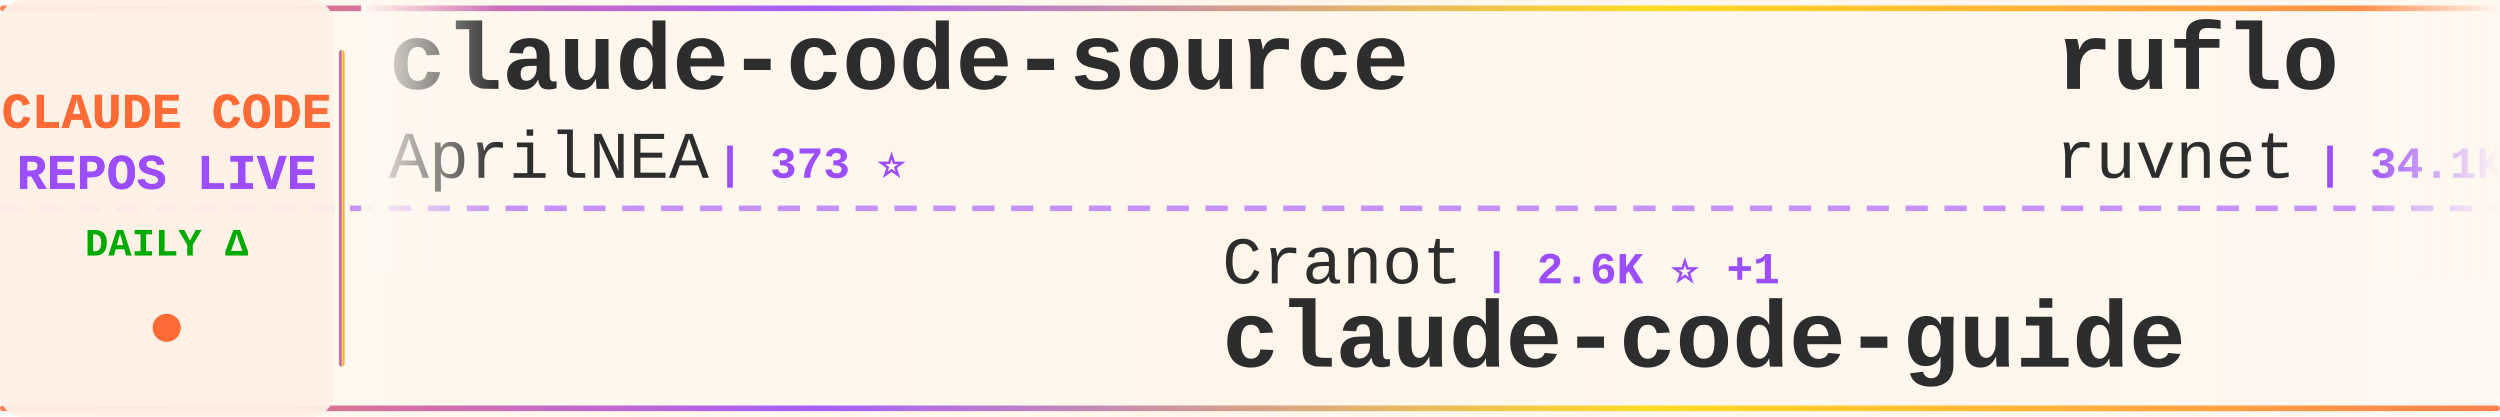
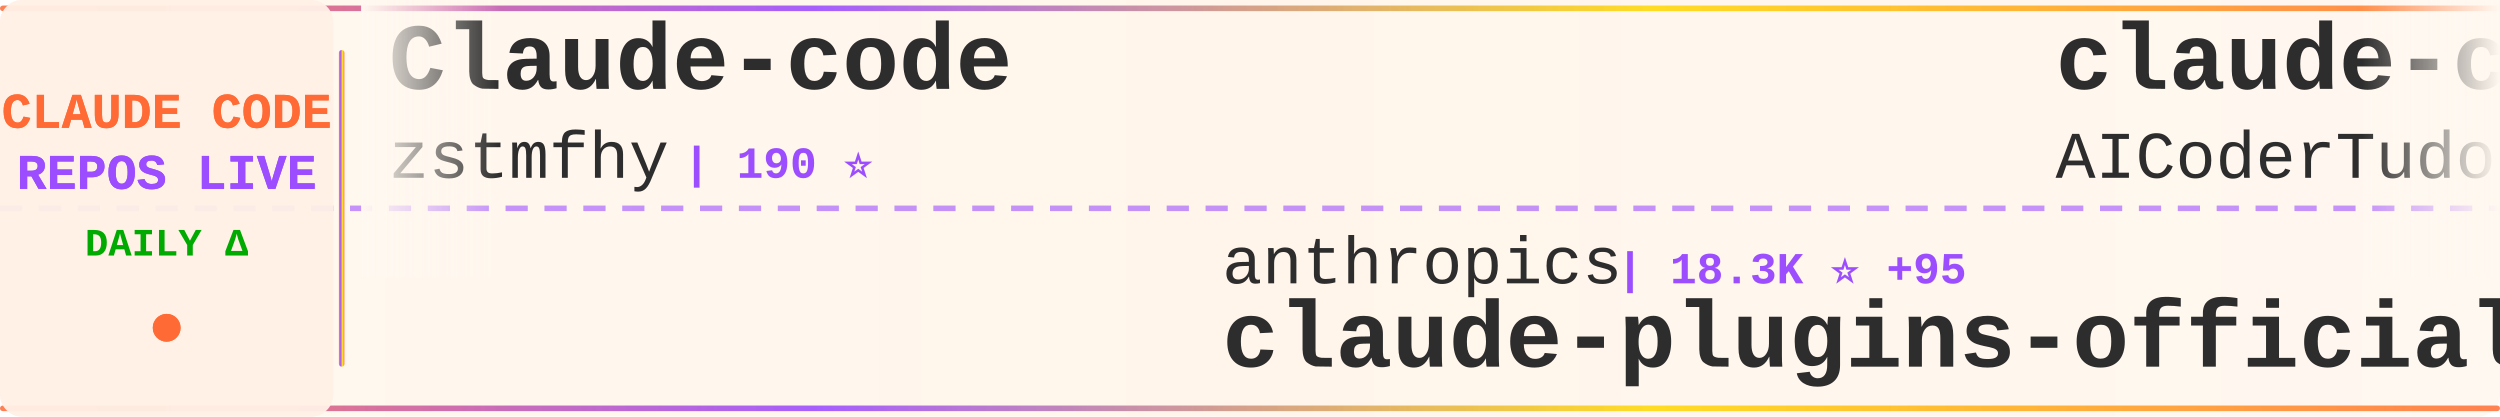
<svg xmlns="http://www.w3.org/2000/svg" width="900" height="150">
  <defs>
    <linearGradient id="tickerBg" x1="0%" y1="0%" x2="100%" y2="0%">
      <stop offset="0%" style="stop-color:#fff8f0;stop-opacity:0.98" />
      <stop offset="50%" style="stop-color:#fff5eb;stop-opacity:1" />
      <stop offset="100%" style="stop-color:#fff8f0;stop-opacity:0.98" />
    </linearGradient>
    <linearGradient id="borderGrad" x1="0%" y1="0%" x2="100%" y2="0%">
      <stop offset="0%" style="stop-color:#FF6B35;stop-opacity:0.85">
        <animate attributeName="stop-opacity" values="0.85;1;0.85" dur="2s" repeatCount="indefinite" />
      </stop>
      <stop offset="33%" style="stop-color:#9C4EFF;stop-opacity:0.9">
        <animate attributeName="stop-opacity" values="0.9;1;0.9" dur="2.2s" repeatCount="indefinite" />
      </stop>
      <stop offset="66%" style="stop-color:#FFD700;stop-opacity:0.85">
        <animate attributeName="stop-opacity" values="0.85;1;0.85" dur="1.8s" repeatCount="indefinite" />
      </stop>
      <stop offset="100%" style="stop-color:#FF6B35;stop-opacity:0.85">
        <animate attributeName="stop-opacity" values="0.85;1;0.85" dur="2s" repeatCount="indefinite" />
      </stop>
    </linearGradient>
    <filter id="textGlow">
      <feGaussianBlur stdDeviation="0.15" result="coloredBlur" />
      <feMerge>
        <feMergeNode in="coloredBlur" />
        <feMergeNode in="SourceGraphic" />
      </feMerge>
    </filter>
    <filter id="metricGlow">
      <feGaussianBlur stdDeviation="0.2" result="coloredBlur" />
      <feMerge>
        <feMergeNode in="coloredBlur" />
        <feMergeNode in="SourceGraphic" />
      </feMerge>
    </filter>
    <linearGradient id="leftFade" x1="0%" y1="0%" x2="100%" y2="0%">
      <stop offset="0%" style="stop-color:#fff8f0;stop-opacity:1" />
      <stop offset="100%" style="stop-color:#fff8f0;stop-opacity:0" />
    </linearGradient>
    <linearGradient id="rightFade" x1="0%" y1="0%" x2="100%" y2="0%">
      <stop offset="0%" style="stop-color:#fff8f0;stop-opacity:0" />
      <stop offset="100%" style="stop-color:#fff8f0;stop-opacity:1" />
    </linearGradient>
  </defs>
  <rect width="900" height="150" fill="url(#tickerBg)" rx="8" />
  <rect x="0" y="2" width="900" height="2" fill="url(#borderGrad)" rx="1" />
  <rect x="0" y="146" width="900" height="2" fill="url(#borderGrad)" rx="1" />
  <line x1="0" y1="75" x2="900" y2="75" stroke="#9C4EFF" stroke-width="2" stroke-dasharray="8 6" opacity="0.6" />
  <rect x="0" y="0" width="120" height="150" fill="#fff0e6" opacity="0.95" rx="8" />
  <text x="60" y="46" font-family="'Courier New', monospace" font-size="18" font-weight="bold" fill="#FF6B35" text-anchor="middle" filter="url(#textGlow)">
    CLAUDE CODE
  </text>
  <text x="60" y="68" font-family="'Courier New', monospace" font-size="18" font-weight="bold" fill="#9C4EFF" text-anchor="middle" filter="url(#textGlow)">
    REPOS LIVE
  </text>
  <text x="60" y="92" font-family="'Courier New', monospace" font-size="14" font-weight="bold" fill="#00aa00" text-anchor="middle">
    DAILY Δ
  </text>
  <circle cx="60" cy="118" r="5" fill="#FF6B35" filter="url(#metricGlow)">
    <animate attributeName="r" values="4;6;4" dur="1.5s" repeatCount="indefinite" />
    <animate attributeName="opacity" values="0.6;1;0.6" dur="1.5s" repeatCount="indefinite" />
  </circle>
  <rect x="122" y="18" width="2" height="114" fill="url(#borderGrad)" rx="1" />
  <clipPath id="tickerClip">
    <rect x="130" y="0" width="770" height="150" />
  </clipPath>
  <g clip-path="url(#tickerClip)">
    <g id="tickerItems">
      <animateTransform attributeName="transform" attributeType="XML" type="translate" from="0 0" to="-3000 0" dur="54s" repeatCount="indefinite" />
      <g transform="translate(0, 0)">
-         <text x="140" y="32" font-family="'Courier New', monospace" font-size="34" font-weight="bold" fill="#2d2d2d">claude-code-source</text>
-         <text x="140" y="64" font-family="'Courier New', monospace" font-size="24" font-weight="normal" fill="#2d2d2d" opacity="1.0">AprilNEA</text>
-         <text x="258" y="64" font-family="'Courier New', monospace" font-size="16" font-weight="bold" fill="#9C4EFF"> | 373 ⭐</text>
+         <text x="140" y="32" font-family="'Courier New', monospace" font-size="34" font-weight="bold" fill="#2d2d2d">Claude-code</text>
+         <text x="140" y="64" font-family="'Courier New', monospace" font-size="24" font-weight="normal" fill="#2d2d2d" opacity="1.0">zstmfhy</text>
+         <text x="246" y="64" font-family="'Courier New', monospace" font-size="16" font-weight="bold" fill="#9C4EFF"> | 190 ⭐</text>
      </g>
      <g transform="translate(300, 0)">
-         <text x="140" y="102" font-family="'Courier New', monospace" font-size="24" font-weight="normal" fill="#2d2d2d" opacity="1.0">Cranot</text>
-         <text x="234" y="102" font-family="'Courier New', monospace" font-size="16" font-weight="bold" fill="#9C4EFF"> | 2.6K ⭐ +1</text>
-         <text x="140" y="132" font-family="'Courier New', monospace" font-size="34" font-weight="bold" fill="#2d2d2d">claude-code-guide</text>
+         <text x="140" y="102" font-family="'Courier New', monospace" font-size="24" font-weight="normal" fill="#2d2d2d" opacity="1.0">anthropics</text>
+         <text x="282" y="102" font-family="'Courier New', monospace" font-size="16" font-weight="bold" fill="#9C4EFF"> | 18.3K ⭐ +95</text>
+         <text x="140" y="132" font-family="'Courier New', monospace" font-size="34" font-weight="bold" fill="#2d2d2d">claude-plugins-official</text>
      </g>
      <g transform="translate(600, 0)">
-         <text x="140" y="32" font-family="'Courier New', monospace" font-size="34" font-weight="bold" fill="#2d2d2d">ruflo</text>
-         <text x="140" y="64" font-family="'Courier New', monospace" font-size="24" font-weight="normal" fill="#2d2d2d" opacity="1.0">ruvnet</text>
-         <text x="234" y="64" font-family="'Courier New', monospace" font-size="16" font-weight="bold" fill="#9C4EFF"> | 34.1K ⭐ +141</text>
+         <text x="140" y="32" font-family="'Courier New', monospace" font-size="34" font-weight="bold" fill="#2d2d2d">claude-code-tudou</text>
+         <text x="140" y="64" font-family="'Courier New', monospace" font-size="24" font-weight="normal" fill="#2d2d2d" opacity="1.0">AICoderTudou</text>
+         <text x="306" y="64" font-family="'Courier New', monospace" font-size="16" font-weight="bold" fill="#9C4EFF"> | 496 ⭐</text>
      </g>
      <g transform="translate(900, 0)">
-         <text x="140" y="102" font-family="'Courier New', monospace" font-size="24" font-weight="normal" fill="#2d2d2d" opacity="1.0">zstmfhy</text>
-         <text x="246" y="102" font-family="'Courier New', monospace" font-size="16" font-weight="bold" fill="#9C4EFF"> | 190 ⭐</text>
-         <text x="140" y="132" font-family="'Courier New', monospace" font-size="34" font-weight="bold" fill="#2d2d2d">Claude-code</text>
+         <text x="140" y="102" font-family="'Courier New', monospace" font-size="24" font-weight="normal" fill="#2d2d2d" opacity="1.0">AprilNEA</text>
+         <text x="258" y="102" font-family="'Courier New', monospace" font-size="16" font-weight="bold" fill="#9C4EFF"> | 373 ⭐</text>
+         <text x="140" y="132" font-family="'Courier New', monospace" font-size="34" font-weight="bold" fill="#2d2d2d">claude-code-source</text>
      </g>
      <g transform="translate(1200, 0)">
-         <text x="140" y="32" font-family="'Courier New', monospace" font-size="34" font-weight="bold" fill="#2d2d2d">Claude-Code-Game-Studios</text>
-         <text x="140" y="64" font-family="'Courier New', monospace" font-size="24" font-weight="normal" fill="#2d2d2d" opacity="1.0">Donchitos</text>
-         <text x="270" y="64" font-family="'Courier New', monospace" font-size="16" font-weight="bold" fill="#9C4EFF"> | 16.8K ⭐ +138</text>
+         <text x="140" y="32" font-family="'Courier New', monospace" font-size="34" font-weight="bold" fill="#2d2d2d">Open-ClaudeCode</text>
+         <text x="140" y="64" font-family="'Courier New', monospace" font-size="24" font-weight="normal" fill="#2d2d2d" opacity="1.0">LING71671</text>
+         <text x="270" y="64" font-family="'Courier New', monospace" font-size="16" font-weight="bold" fill="#9C4EFF"> | 796 ⭐ +6</text>
      </g>
      <g transform="translate(1500, 0)">
-         <text x="140" y="102" font-family="'Courier New', monospace" font-size="24" font-weight="normal" fill="#2d2d2d" opacity="1.0">ding113</text>
-         <text x="246" y="102" font-family="'Courier New', monospace" font-size="16" font-weight="bold" fill="#9C4EFF"> | 2.7K ⭐ +22</text>
-         <text x="140" y="132" font-family="'Courier New', monospace" font-size="34" font-weight="bold" fill="#2d2d2d">claude-code-hub</text>
+         <text x="140" y="102" font-family="'Courier New', monospace" font-size="24" font-weight="normal" fill="#2d2d2d" opacity="1.0">affaan-m</text>
+         <text x="258" y="102" font-family="'Courier New', monospace" font-size="16" font-weight="bold" fill="#9C4EFF"> | 170.9K ⭐ +813</text>
+         <text x="140" y="132" font-family="'Courier New', monospace" font-size="34" font-weight="bold" fill="#2d2d2d">everything-claude-code</text>
      </g>
      <g transform="translate(1800, 0)">
-         <text x="140" y="32" font-family="'Courier New', monospace" font-size="34" font-weight="bold" fill="#2d2d2d">awesome-claude-code-tool...</text>
-         <text x="140" y="64" font-family="'Courier New', monospace" font-size="24" font-weight="normal" fill="#2d2d2d" opacity="1.0">rohitg00</text>
-         <text x="258" y="64" font-family="'Courier New', monospace" font-size="16" font-weight="bold" fill="#9C4EFF"> | 1.5K ⭐ +9</text>
+         <text x="140" y="32" font-family="'Courier New', monospace" font-size="34" font-weight="bold" fill="#2d2d2d">skills</text>
+         <text x="140" y="64" font-family="'Courier New', monospace" font-size="24" font-weight="normal" fill="#2d2d2d" opacity="1.0">anthropics</text>
+         <text x="282" y="64" font-family="'Courier New', monospace" font-size="16" font-weight="bold" fill="#9C4EFF"> | 126.6K ⭐ +537</text>
      </g>
      <g transform="translate(2100, 0)">
-         <text x="140" y="102" font-family="'Courier New', monospace" font-size="24" font-weight="normal" fill="#2d2d2d" opacity="1.0">fuergaosi233</text>
-         <text x="306" y="102" font-family="'Courier New', monospace" font-size="16" font-weight="bold" fill="#9C4EFF"> | 2.5K ⭐ +5</text>
-         <text x="140" y="132" font-family="'Courier New', monospace" font-size="34" font-weight="bold" fill="#2d2d2d">claude-code-proxy</text>
+         <text x="140" y="102" font-family="'Courier New', monospace" font-size="24" font-weight="normal" fill="#2d2d2d" opacity="1.0">hangsman</text>
+         <text x="258" y="102" font-family="'Courier New', monospace" font-size="16" font-weight="bold" fill="#9C4EFF"> | 764 ⭐ +2</text>
+         <text x="140" y="132" font-family="'Courier New', monospace" font-size="34" font-weight="bold" fill="#2d2d2d">claude-code-source</text>
      </g>
      <g transform="translate(2400, 0)">
-         <text x="140" y="32" font-family="'Courier New', monospace" font-size="34" font-weight="bold" fill="#2d2d2d">antigravity-awesome-skil...</text>
-         <text x="140" y="64" font-family="'Courier New', monospace" font-size="24" font-weight="normal" fill="#2d2d2d" opacity="1.0">sickn33</text>
-         <text x="246" y="64" font-family="'Courier New', monospace" font-size="16" font-weight="bold" fill="#9C4EFF"> | 35.8K ⭐ +144</text>
+         <text x="140" y="32" font-family="'Courier New', monospace" font-size="34" font-weight="bold" fill="#2d2d2d">claude-code-hooks-master...</text>
+         <text x="140" y="64" font-family="'Courier New', monospace" font-size="24" font-weight="normal" fill="#2d2d2d" opacity="1.0">disler</text>
+         <text x="234" y="64" font-family="'Courier New', monospace" font-size="16" font-weight="bold" fill="#9C4EFF"> | 3.6K ⭐ +11</text>
      </g>
      <g transform="translate(2700, 0)">
-         <text x="140" y="102" font-family="'Courier New', monospace" font-size="24" font-weight="normal" fill="#2d2d2d" opacity="1.0">andrew-kramer-inno</text>
-         <text x="378" y="102" font-family="'Courier New', monospace" font-size="16" font-weight="bold" fill="#9C4EFF"> | 581 ⭐</text>
-         <text x="140" y="132" font-family="'Courier New', monospace" font-size="34" font-weight="bold" fill="#2d2d2d">claude-code-source-build</text>
+         <text x="140" y="102" font-family="'Courier New', monospace" font-size="24" font-weight="normal" fill="#2d2d2d" opacity="1.0">shanraisshan</text>
+         <text x="306" y="102" font-family="'Courier New', monospace" font-size="16" font-weight="bold" fill="#9C4EFF"> | 49.9K ⭐ +438</text>
+         <text x="140" y="132" font-family="'Courier New', monospace" font-size="34" font-weight="bold" fill="#2d2d2d">claude-code-best-practic...</text>
      </g>
      <g transform="translate(3000, 0)">
-         <text x="140" y="32" font-family="'Courier New', monospace" font-size="34" font-weight="bold" fill="#2d2d2d">claude-code-source</text>
-         <text x="140" y="64" font-family="'Courier New', monospace" font-size="24" font-weight="normal" fill="#2d2d2d" opacity="1.0">AprilNEA</text>
-         <text x="258" y="64" font-family="'Courier New', monospace" font-size="16" font-weight="bold" fill="#9C4EFF"> | 373 ⭐</text>
+         <text x="140" y="32" font-family="'Courier New', monospace" font-size="34" font-weight="bold" fill="#2d2d2d">Claude-code</text>
+         <text x="140" y="64" font-family="'Courier New', monospace" font-size="24" font-weight="normal" fill="#2d2d2d" opacity="1.0">zstmfhy</text>
+         <text x="246" y="64" font-family="'Courier New', monospace" font-size="16" font-weight="bold" fill="#9C4EFF"> | 190 ⭐</text>
      </g>
      <g transform="translate(3300, 0)">
-         <text x="140" y="102" font-family="'Courier New', monospace" font-size="24" font-weight="normal" fill="#2d2d2d" opacity="1.0">Cranot</text>
-         <text x="234" y="102" font-family="'Courier New', monospace" font-size="16" font-weight="bold" fill="#9C4EFF"> | 2.6K ⭐ +1</text>
-         <text x="140" y="132" font-family="'Courier New', monospace" font-size="34" font-weight="bold" fill="#2d2d2d">claude-code-guide</text>
+         <text x="140" y="102" font-family="'Courier New', monospace" font-size="24" font-weight="normal" fill="#2d2d2d" opacity="1.0">anthropics</text>
+         <text x="282" y="102" font-family="'Courier New', monospace" font-size="16" font-weight="bold" fill="#9C4EFF"> | 18.3K ⭐ +95</text>
+         <text x="140" y="132" font-family="'Courier New', monospace" font-size="34" font-weight="bold" fill="#2d2d2d">claude-plugins-official</text>
      </g>
      <g transform="translate(3600, 0)">
-         <text x="140" y="32" font-family="'Courier New', monospace" font-size="34" font-weight="bold" fill="#2d2d2d">ruflo</text>
-         <text x="140" y="64" font-family="'Courier New', monospace" font-size="24" font-weight="normal" fill="#2d2d2d" opacity="1.0">ruvnet</text>
-         <text x="234" y="64" font-family="'Courier New', monospace" font-size="16" font-weight="bold" fill="#9C4EFF"> | 34.1K ⭐ +141</text>
+         <text x="140" y="32" font-family="'Courier New', monospace" font-size="34" font-weight="bold" fill="#2d2d2d">claude-code-tudou</text>
+         <text x="140" y="64" font-family="'Courier New', monospace" font-size="24" font-weight="normal" fill="#2d2d2d" opacity="1.0">AICoderTudou</text>
+         <text x="306" y="64" font-family="'Courier New', monospace" font-size="16" font-weight="bold" fill="#9C4EFF"> | 496 ⭐</text>
      </g>
      <g transform="translate(3900, 0)">
-         <text x="140" y="102" font-family="'Courier New', monospace" font-size="24" font-weight="normal" fill="#2d2d2d" opacity="1.0">zstmfhy</text>
-         <text x="246" y="102" font-family="'Courier New', monospace" font-size="16" font-weight="bold" fill="#9C4EFF"> | 190 ⭐</text>
-         <text x="140" y="132" font-family="'Courier New', monospace" font-size="34" font-weight="bold" fill="#2d2d2d">Claude-code</text>
+         <text x="140" y="102" font-family="'Courier New', monospace" font-size="24" font-weight="normal" fill="#2d2d2d" opacity="1.0">AprilNEA</text>
+         <text x="258" y="102" font-family="'Courier New', monospace" font-size="16" font-weight="bold" fill="#9C4EFF"> | 373 ⭐</text>
+         <text x="140" y="132" font-family="'Courier New', monospace" font-size="34" font-weight="bold" fill="#2d2d2d">claude-code-source</text>
      </g>
    </g>
  </g>
  <rect x="130" y="0" width="50" height="100" fill="url(#leftFade)" />
  <rect x="850" y="0" width="50" height="100" fill="url(#rightFade)" />
</svg>
